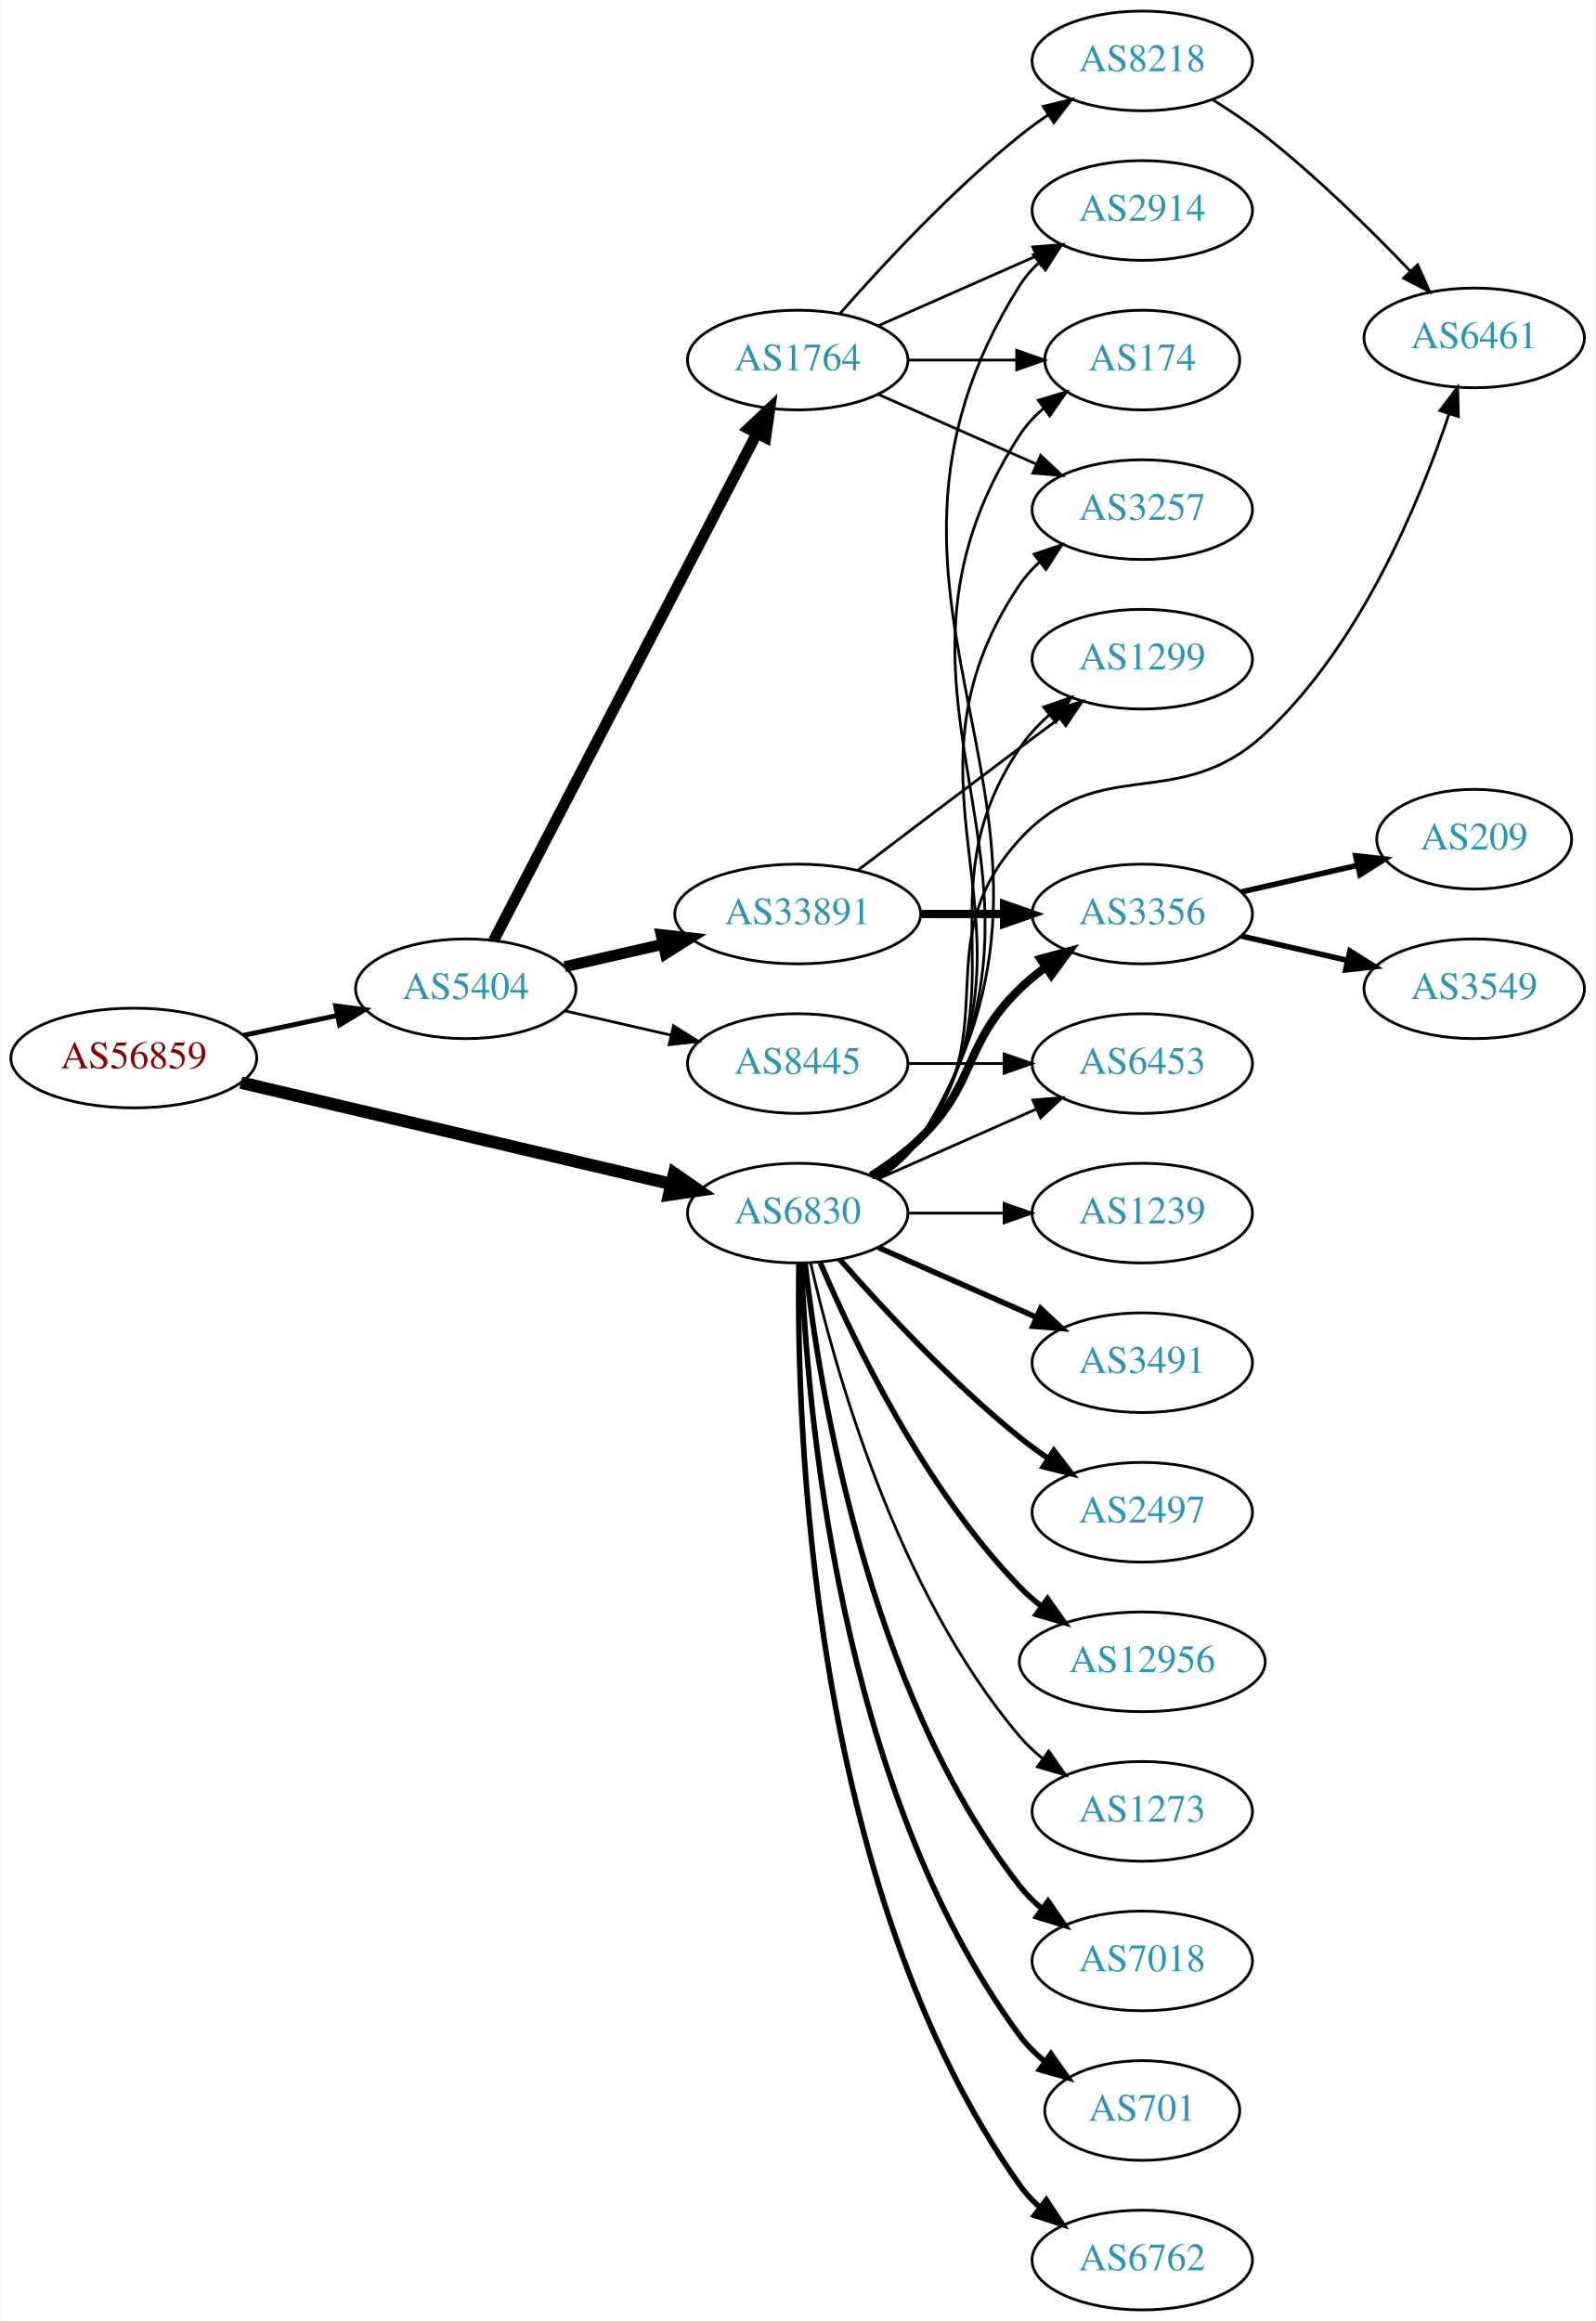
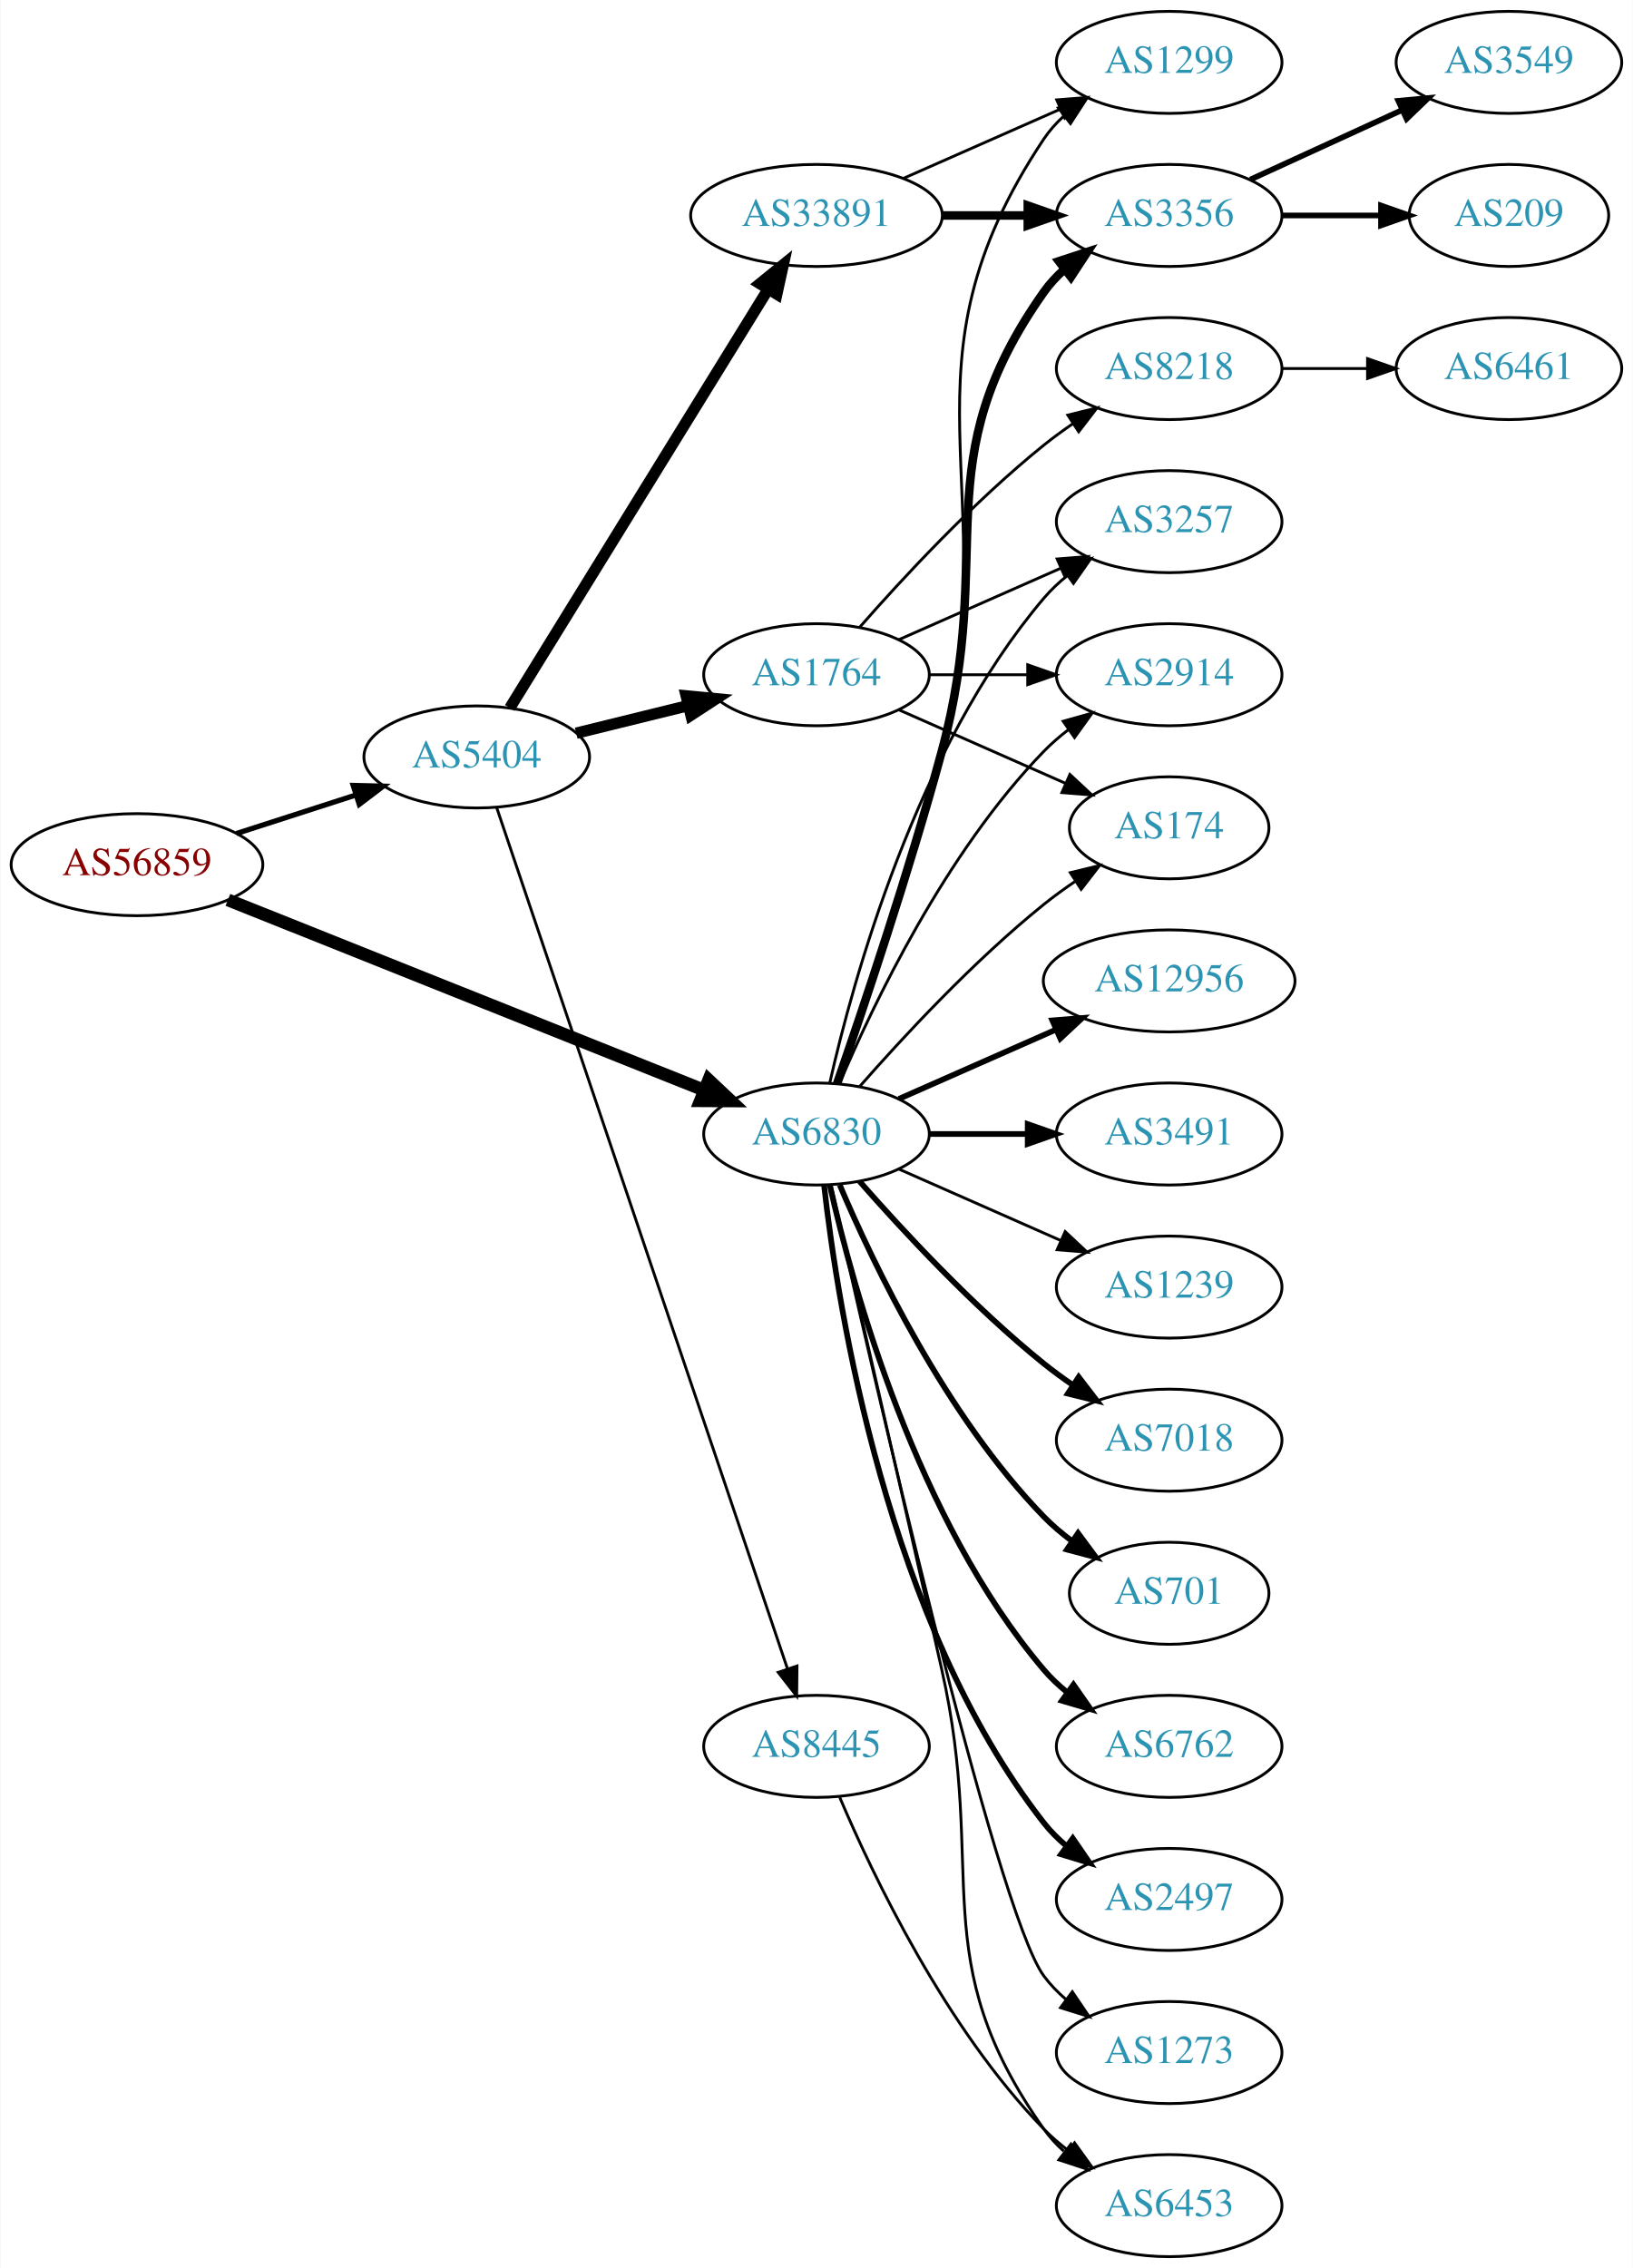
- <svg xmlns="http://www.w3.org/2000/svg" xmlns:xlink="http://www.w3.org/1999/xlink" width="576pt" height="838pt" viewBox="0.00 0.00 575.76 838.00">
-   <g id="graph0" class="graph" transform="scale(1 1) rotate(0) translate(4 834)">
-     <polygon fill="white" stroke="none" points="-4,4 -4,-834 571.762,-834 571.762,4 -4,4" />
+ <svg xmlns="http://www.w3.org/2000/svg" xmlns:xlink="http://www.w3.org/1999/xlink" width="576pt" height="800pt" viewBox="0.00 0.00 575.76 800.00">
+   <g id="graph0" class="graph" transform="scale(1 1) rotate(0) translate(4 796)">
+     <polygon fill="white" stroke="none" points="-4,4 -4,-796 571.762,-796 571.762,4 -4,4" />
    <g id="node1" class="node">
      <g id="a_node1">
        <a xlink:href="/asn/56859" xlink:title="AS56859 ~ BNP PARIBAS S.A. [AT]">
-           <ellipse fill="#ffffff" stroke="black" cx="44.196" cy="-452" rx="44.393" ry="18" />
-           <text text-anchor="middle" x="44.196" y="-448.3" font-family="Times,serif" font-size="14.00" fill="#880000">AS56859</text>
+           <ellipse fill="#ffffff" stroke="black" cx="44.196" cy="-491" rx="44.393" ry="18" />
+           <text text-anchor="middle" x="44.196" y="-487.3" font-family="Times,serif" font-size="14.00" fill="#880000">AS56859</text>
        </a>
      </g>
    </g>
    <g id="node2" class="node">
      <g id="a_node2">
        <a xlink:href="/asn/5404" xlink:title="AS5404 ~ ASN conova communications GmbH [AT]">
-           <ellipse fill="#ffffff" stroke="black" cx="164.039" cy="-477" rx="39.794" ry="18" />
-           <text text-anchor="middle" x="164.039" y="-473.3" font-family="Times,serif" font-size="14.00" fill="#2c94b3">AS5404</text>
+           <ellipse fill="#ffffff" stroke="black" cx="164.039" cy="-529" rx="39.794" ry="18" />
+           <text text-anchor="middle" x="164.039" y="-525.3" font-family="Times,serif" font-size="14.00" fill="#2c94b3">AS5404</text>
        </a>
      </g>
    </g>
    <g id="edge1" class="edge">
-       <path fill="none" stroke="black" stroke-width="1.761" d="M83.782,-460.186C94.575,-462.476 106.404,-464.985 117.556,-467.351" />
-       <polygon fill="black" stroke="black" stroke-width="1.761" points="117.048,-470.821 127.557,-469.473 118.501,-463.974 117.048,-470.821" />
+       <path fill="none" stroke="black" stroke-width="1.841" d="M79.281,-501.991C92.409,-506.224 107.55,-511.107 121.318,-515.546" />
+       <polygon fill="black" stroke="black" stroke-width="1.841" points="120.46,-518.947 131.052,-518.685 122.608,-512.285 120.46,-518.947" />
    </g>
    <g id="node3" class="node">
      <g id="a_node3">
        <a xlink:href="/asn/6830" xlink:title="AS6830 ~ LGI-UPC [AT]">
          <ellipse fill="#ffffff" stroke="black" cx="283.881" cy="-396" rx="39.794" ry="18" />
          <text text-anchor="middle" x="283.881" y="-392.3" font-family="Times,serif" font-size="14.00" fill="#2c94b3">AS6830</text>
        </a>
      </g>
    </g>
    <g id="edge2" class="edge">
-       <path fill="none" stroke="black" stroke-width="4.5" d="M82.858,-443.127C125.087,-433.177 193.51,-417.056 238.354,-406.491" />
-       <polygon fill="black" stroke="black" stroke-width="4.5" points="239.272,-410.32 248.102,-404.194 237.466,-402.655 239.272,-410.32" />
+       <path fill="none" stroke="black" stroke-width="4.5" d="M76.269,-478.58C119.384,-461.348 197.32,-430.198 244.165,-411.474" />
+       <polygon fill="black" stroke="black" stroke-width="4.5" points="245.841,-415.045 253.666,-407.677 242.918,-407.732 245.841,-415.045" />
    </g>
    <g id="node4" class="node">
      <g id="a_node4">
-         <a xlink:href="/asn/8445" xlink:title="AS8445 ~ SALZBURG-AG-AS [AT]">
-           <ellipse fill="#ffffff" stroke="black" cx="283.881" cy="-450" rx="39.794" ry="18" />
-           <text text-anchor="middle" x="283.881" y="-446.3" font-family="Times,serif" font-size="14.00" fill="#2c94b3">AS8445</text>
+         <a xlink:href="/asn/33891" xlink:title="AS33891 ~ CORE-BACKBONE GMBH GLOBAL NETWORK [DE]">
+           <ellipse fill="#ffffff" stroke="black" cx="283.881" cy="-720" rx="44.393" ry="18" />
+           <text text-anchor="middle" x="283.881" y="-716.3" font-family="Times,serif" font-size="14.00" fill="#2c94b3">AS33891</text>
        </a>
      </g>
    </g>
    <g id="edge3" class="edge">
-       <path fill="none" stroke="black" d="M199.758,-469.045C211.758,-466.296 225.379,-463.175 238.071,-460.267" />
-       <polygon fill="black" stroke="black" points="239.037,-463.636 248.003,-457.991 237.474,-456.813 239.037,-463.636" />
+       <path fill="none" stroke="black" stroke-width="4" d="M175.704,-546.287C196.466,-579.938 242.412,-654.407 266.856,-694.026" />
+       <polygon fill="black" stroke="black" stroke-width="4" points="263.925,-695.942 272.155,-702.615 269.883,-692.266 263.925,-695.942" />
    </g>
    <g id="node5" class="node">
      <g id="a_node5">
-         <a xlink:href="/asn/33891" xlink:title="AS33891 ~ CORE-BACKBONE GMBH GLOBAL NETWORK [DE]">
-           <ellipse fill="#ffffff" stroke="black" cx="283.881" cy="-504" rx="44.393" ry="18" />
-           <text text-anchor="middle" x="283.881" y="-500.3" font-family="Times,serif" font-size="14.00" fill="#2c94b3">AS33891</text>
+         <a xlink:href="/asn/1764" xlink:title="AS1764 ~ NEXTLAYER-AS [AT]">
+           <ellipse fill="#ffffff" stroke="black" cx="283.881" cy="-558" rx="39.794" ry="18" />
+           <text text-anchor="middle" x="283.881" y="-554.3" font-family="Times,serif" font-size="14.00" fill="#2c94b3">AS1764</text>
        </a>
      </g>
    </g>
    <g id="edge4" class="edge">
-       <path fill="none" stroke="black" stroke-width="4" d="M199.758,-484.955C210.896,-487.507 223.432,-490.379 235.325,-493.104" />
-       <polygon fill="black" stroke="black" stroke-width="4" points="234.59,-496.526 245.119,-495.348 236.153,-489.703 234.59,-496.526" />
+       <path fill="none" stroke="black" stroke-width="4" d="M199.124,-537.388C211.474,-540.427 225.606,-543.905 238.7,-547.127" />
+       <polygon fill="black" stroke="black" stroke-width="4" points="237.918,-550.539 248.465,-549.53 239.591,-543.742 237.918,-550.539" />
    </g>
    <g id="node6" class="node">
      <g id="a_node6">
-         <a xlink:href="/asn/1764" xlink:title="AS1764 ~ NEXTLAYER-AS [AT]">
-           <ellipse fill="#ffffff" stroke="black" cx="283.881" cy="-704" rx="39.794" ry="18" />
-           <text text-anchor="middle" x="283.881" y="-700.3" font-family="Times,serif" font-size="14.00" fill="#2c94b3">AS1764</text>
+         <a xlink:href="/asn/8445" xlink:title="AS8445 ~ SALZBURG-AG-AS [AT]">
+           <ellipse fill="#ffffff" stroke="black" cx="283.881" cy="-180" rx="39.794" ry="18" />
+           <text text-anchor="middle" x="283.881" y="-176.3" font-family="Times,serif" font-size="14.00" fill="#2c94b3">AS8445</text>
        </a>
      </g>
    </g>
    <g id="edge5" class="edge">
-       <path fill="none" stroke="black" stroke-width="4" d="M174.09,-494.435C194.611,-533.966 244.779,-630.604 269.148,-677.546" />
-       <polygon fill="black" stroke="black" stroke-width="4" points="266.085,-679.243 273.799,-686.505 272.298,-676.017 266.085,-679.243" />
+       <path fill="none" stroke="black" d="M171.044,-511.213C190.272,-454.268 250.409,-276.17 273.616,-207.44" />
+       <polygon fill="black" stroke="black" points="277.004,-208.345 276.887,-197.751 270.372,-206.106 277.004,-208.345" />
    </g>
    <g id="node7" class="node">
      <g id="a_node7">
-         <a xlink:href="/asn/6453" xlink:title="AS6453 ~ TATA COMMUNICATIONS (AMERICA) INC [US]">
-           <ellipse fill="#ffffff" stroke="black" cx="408.273" cy="-450" rx="39.794" ry="18" />
-           <text text-anchor="middle" x="408.273" y="-446.3" font-family="Times,serif" font-size="14.00" fill="#2c94b3">AS6453</text>
-         </a>
-       </g>
-     </g>
-     <g id="edge29" class="edge">
-       <path fill="none" stroke="black" d="M312.96,-408.389C329.908,-415.866 351.706,-425.483 370.075,-433.588" />
-       <polygon fill="black" stroke="black" points="368.763,-436.834 379.325,-437.669 371.589,-430.43 368.763,-436.834" />
+         <a xlink:href="/asn/1299" xlink:title="AS1299 ~ Telia Carrier [EU]">
+           <ellipse fill="#ffffff" stroke="black" cx="408.273" cy="-774" rx="39.794" ry="18" />
+           <text text-anchor="middle" x="408.273" y="-770.3" font-family="Times,serif" font-size="14.00" fill="#2c94b3">AS1299</text>
+         </a>
+       </g>
+     </g>
+     <g id="edge24" class="edge">
+       <path fill="none" stroke="black" d="M291.442,-413.673C300.726,-439.243 317.718,-488.187 328.077,-531 350.967,-625.594 310.039,-666.056 364.077,-747 365.992,-749.869 368.326,-752.49 370.907,-754.872" />
+       <polygon fill="black" stroke="black" points="369.171,-757.954 379.219,-761.313 373.458,-752.421 369.171,-757.954" />
    </g>
    <g id="node8" class="node">
      <g id="a_node8">
        <a xlink:href="/asn/3356" xlink:title="AS3356 ~ Level 3 Parent, LLC [US]">
-           <ellipse fill="#ffffff" stroke="black" cx="408.273" cy="-504" rx="39.794" ry="18" />
-           <text text-anchor="middle" x="408.273" y="-500.3" font-family="Times,serif" font-size="14.00" fill="#2c94b3">AS3356</text>
-         </a>
-       </g>
-     </g>
-     <g id="edge26" class="edge">
-       <path fill="none" stroke="black" stroke-width="3" d="M310.41,-409.462C316.573,-413.362 322.875,-417.948 328.077,-423 348.771,-443.094 343.384,-456.906 364.077,-477 366.922,-479.763 370.096,-482.386 373.396,-484.834" />
-       <polygon fill="black" stroke="black" stroke-width="3" points="371.513,-487.786 381.744,-490.538 375.462,-482.006 371.513,-487.786" />
+           <ellipse fill="#ffffff" stroke="black" cx="408.273" cy="-720" rx="39.794" ry="18" />
+           <text text-anchor="middle" x="408.273" y="-716.3" font-family="Times,serif" font-size="14.00" fill="#2c94b3">AS3356</text>
+         </a>
+       </g>
+     </g>
+     <g id="edge23" class="edge">
+       <path fill="none" stroke="black" stroke-width="3" d="M291.133,-413.753C300.04,-439.419 316.576,-488.48 328.077,-531 347.336,-602.198 321.498,-632.775 364.077,-693 366.068,-695.816 368.455,-698.401 371.071,-700.76" />
+       <polygon fill="black" stroke="black" stroke-width="3" points="369.371,-703.865 379.44,-707.162 373.624,-698.306 369.371,-703.865" />
    </g>
    <g id="node9" class="node">
      <g id="a_node9">
-         <a xlink:href="/asn/1299" xlink:title="AS1299 ~ Telia Carrier [EU]">
-           <ellipse fill="#ffffff" stroke="black" cx="408.273" cy="-596" rx="39.794" ry="18" />
-           <text text-anchor="middle" x="408.273" y="-592.3" font-family="Times,serif" font-size="14.00" fill="#2c94b3">AS1299</text>
-         </a>
-       </g>
-     </g>
-     <g id="edge23" class="edge">
-       <path fill="none" stroke="black" d="M312.14,-408.638C318.119,-412.509 323.903,-417.288 328.077,-423 366.237,-475.22 328.008,-510.315 364.077,-564 366.995,-568.343 370.707,-572.319 374.724,-575.879" />
-       <polygon fill="black" stroke="black" points="372.689,-578.732 382.699,-582.203 377.038,-573.247 372.689,-578.732" />
+         <a xlink:href="/asn/3257" xlink:title="AS3257 ~ GTT [DE]">
+           <ellipse fill="#ffffff" stroke="black" cx="408.273" cy="-612" rx="39.794" ry="18" />
+           <text text-anchor="middle" x="408.273" y="-608.3" font-family="Times,serif" font-size="14.00" fill="#2c94b3">AS3257</text>
+         </a>
+       </g>
+     </g>
+     <g id="edge25" class="edge">
+       <path fill="none" stroke="black" d="M288.575,-414.075C296.715,-450.148 319.148,-532.14 364.077,-585 366.511,-587.864 369.328,-590.521 372.333,-592.961" />
+       <polygon fill="black" stroke="black" points="370.432,-595.905 380.593,-598.906 374.521,-590.224 370.432,-595.905" />
+     </g>
+     <g id="node11" class="node">
+       <g id="a_node11">
+         <a xlink:href="/asn/2914" xlink:title="AS2914 ~ NTT America, Inc. [US]">
+           <ellipse fill="#ffffff" stroke="black" cx="408.273" cy="-558" rx="39.794" ry="18" />
+           <text text-anchor="middle" x="408.273" y="-554.3" font-family="Times,serif" font-size="14.00" fill="#2c94b3">AS2914</text>
+         </a>
+       </g>
+     </g>
+     <g id="edge27" class="edge">
+       <path fill="none" stroke="black" d="M292.072,-413.975C303.839,-441.682 329.413,-495.348 364.077,-531 366.697,-533.695 369.638,-536.239 372.721,-538.608" />
+       <polygon fill="black" stroke="black" points="370.887,-541.597 381.089,-544.455 374.896,-535.859 370.887,-541.597" />
    </g>
    <g id="node12" class="node">
      <g id="a_node12">
        <a xlink:href="/asn/174" xlink:title="AS174 ~ Cogent Communications [US]">
-           <ellipse fill="#ffffff" stroke="black" cx="408.273" cy="-704" rx="35.194" ry="18" />
-           <text text-anchor="middle" x="408.273" y="-700.3" font-family="Times,serif" font-size="14.00" fill="#2c94b3">AS174</text>
-         </a>
-       </g>
-     </g>
-     <g id="edge27" class="edge">
-       <path fill="none" stroke="black" d="M313.037,-408.62C318.838,-412.451 324.317,-417.217 328.077,-423 390.225,-518.591 301.93,-581.409 364.077,-677 366.409,-680.587 369.402,-683.782 372.723,-686.606" />
-       <polygon fill="black" stroke="black" points="370.757,-689.504 380.911,-692.53 374.861,-683.832 370.757,-689.504" />
-     </g>
-     <g id="node13" class="node">
-       <g id="a_node13">
-         <a xlink:href="/asn/3257" xlink:title="AS3257 ~ GTT [DE]">
-           <ellipse fill="#ffffff" stroke="black" cx="408.273" cy="-650" rx="39.794" ry="18" />
-           <text text-anchor="middle" x="408.273" y="-646.3" font-family="Times,serif" font-size="14.00" fill="#2c94b3">AS3257</text>
-         </a>
-       </g>
-     </g>
-     <g id="edge25" class="edge">
-       <path fill="none" stroke="black" d="M312.882,-408.723C318.689,-412.55 324.21,-417.288 328.077,-423 378.71,-497.79 313.444,-548.21 364.077,-623 366.011,-625.856 368.358,-628.469 370.947,-630.845" />
-       <polygon fill="black" stroke="black" points="369.219,-633.933 379.273,-637.277 373.499,-628.394 369.219,-633.933" />
-     </g>
-     <g id="node14" class="node">
-       <g id="a_node14">
-         <a xlink:href="/asn/2914" xlink:title="AS2914 ~ NTT America, Inc. [US]">
-           <ellipse fill="#ffffff" stroke="black" cx="408.273" cy="-758" rx="39.794" ry="18" />
-           <text text-anchor="middle" x="408.273" y="-754.3" font-family="Times,serif" font-size="14.00" fill="#2c94b3">AS2914</text>
-         </a>
-       </g>
-     </g>
-     <g id="edge28" class="edge">
-       <path fill="none" stroke="black" d="M313.14,-408.554C318.937,-412.388 324.388,-417.171 328.077,-423 401.782,-539.457 290.373,-614.543 364.077,-731 365.922,-733.914 368.207,-736.567 370.755,-738.971" />
-       <polygon fill="black" stroke="black" points="368.985,-742.031 379.014,-745.446 373.304,-736.522 368.985,-742.031" />
+           <ellipse fill="#ffffff" stroke="black" cx="408.273" cy="-504" rx="35.194" ry="18" />
+           <text text-anchor="middle" x="408.273" y="-500.3" font-family="Times,serif" font-size="14.00" fill="#2c94b3">AS174</text>
+         </a>
+       </g>
+     </g>
+     <g id="edge29" class="edge">
+       <path fill="none" stroke="black" d="M299.033,-412.663C314.135,-429.894 339.256,-457.024 364.077,-477 367.582,-479.821 371.4,-482.587 375.268,-485.208" />
+       <polygon fill="black" stroke="black" points="373.419,-488.18 383.714,-490.682 377.226,-482.306 373.419,-488.18" />
    </g>
    <g id="node16" class="node">
      <g id="a_node16">
-         <a xlink:href="/asn/6461" xlink:title="AS6461 ~ Zayo Bandwidth [US]">
-           <ellipse fill="#ffffff" stroke="black" cx="528.116" cy="-712" rx="39.794" ry="18" />
-           <text text-anchor="middle" x="528.116" y="-708.3" font-family="Times,serif" font-size="14.00" fill="#2c94b3">AS6461</text>
-         </a>
-       </g>
-     </g>
-     <g id="edge24" class="edge">
-       <path fill="none" stroke="black" d="M311.853,-408.855C317.841,-412.72 323.701,-417.441 328.077,-423 359.376,-462.754 329.839,-493.748 364.077,-531 393.014,-562.484 421.119,-539.919 452.469,-569 486.965,-600.998 508.333,-652.587 518.948,-684.272" />
-       <polygon fill="black" stroke="black" points="515.746,-685.748 522.138,-694.196 522.41,-683.605 515.746,-685.748" />
+         <a xlink:href="/asn/6453" xlink:title="AS6453 ~ TATA COMMUNICATIONS (AMERICA) INC [US]">
+           <ellipse fill="#ffffff" stroke="black" cx="408.273" cy="-18" rx="39.794" ry="18" />
+           <text text-anchor="middle" x="408.273" y="-14.3" font-family="Times,serif" font-size="14.00" fill="#2c94b3">AS6453</text>
+         </a>
+       </g>
+     </g>
+     <g id="edge28" class="edge">
+       <path fill="none" stroke="black" d="M289.027,-378.027C296.765,-344.445 313.905,-269.879 328.077,-207 344.294,-135.049 321.498,-105.225 364.077,-45 366.068,-42.184 368.455,-39.599 371.071,-37.24" />
+       <polygon fill="black" stroke="black" points="373.624,-39.694 379.44,-30.838 369.371,-34.135 373.624,-39.694" />
    </g>
    <g id="node17" class="node">
      <g id="a_node17">
+         <a xlink:href="/asn/12956" xlink:title="AS12956 ~ TELXIUS [ES]">
+           <ellipse fill="#ffffff" stroke="black" cx="408.273" cy="-450" rx="44.393" ry="18" />
+           <text text-anchor="middle" x="408.273" y="-446.3" font-family="Times,serif" font-size="14.00" fill="#2c94b3">AS12956</text>
+         </a>
+       </g>
+     </g>
+     <g id="edge16" class="edge">
+       <path fill="none" stroke="black" stroke-width="2" d="M312.96,-408.389C329.276,-415.587 350.087,-424.769 368.007,-432.675" />
+       <polygon fill="black" stroke="black" stroke-width="2" points="367.056,-436.081 377.618,-436.916 369.881,-429.677 367.056,-436.081" />
+     </g>
+     <g id="node18" class="node">
+       <g id="a_node18">
+         <a xlink:href="/asn/3491" xlink:title="AS3491 ~ PCCW Global, Inc. [US]">
+           <ellipse fill="#ffffff" stroke="black" cx="408.273" cy="-396" rx="39.794" ry="18" />
+           <text text-anchor="middle" x="408.273" y="-392.3" font-family="Times,serif" font-size="14.00" fill="#2c94b3">AS3491</text>
+         </a>
+       </g>
+     </g>
+     <g id="edge17" class="edge">
+       <path fill="none" stroke="black" stroke-width="2" d="M323.607,-396C334.545,-396 346.596,-396 358.062,-396" />
+       <polygon fill="black" stroke="black" stroke-width="2" points="358.38,-399.5 368.38,-396 358.38,-392.5 358.38,-399.5" />
+     </g>
+     <g id="node19" class="node">
+       <g id="a_node19">
+         <a xlink:href="/asn/1239" xlink:title="AS1239 ~ Sprint [US]">
+           <ellipse fill="#ffffff" stroke="black" cx="408.273" cy="-342" rx="39.794" ry="18" />
+           <text text-anchor="middle" x="408.273" y="-338.3" font-family="Times,serif" font-size="14.00" fill="#2c94b3">AS1239</text>
+         </a>
+       </g>
+     </g>
+     <g id="edge18" class="edge">
+       <path fill="none" stroke="black" d="M312.96,-383.611C329.908,-376.134 351.706,-366.517 370.075,-358.412" />
+       <polygon fill="black" stroke="black" points="371.589,-361.57 379.325,-354.331 368.763,-355.166 371.589,-361.57" />
+     </g>
+     <g id="node20" class="node">
+       <g id="a_node20">
        <a xlink:href="/asn/7018" xlink:title="AS7018 ~ AT&amp;T Services, Inc. [US]">
+           <ellipse fill="#ffffff" stroke="black" cx="408.273" cy="-288" rx="39.794" ry="18" />
+           <text text-anchor="middle" x="408.273" y="-284.3" font-family="Times,serif" font-size="14.00" fill="#2c94b3">AS7018</text>
+         </a>
+       </g>
+     </g>
+     <g id="edge19" class="edge">
+       <path fill="none" stroke="black" stroke-width="2" d="M299.033,-379.337C314.135,-362.106 339.256,-334.976 364.077,-315 367.333,-312.38 370.858,-309.808 374.442,-307.354" />
+       <polygon fill="black" stroke="black" stroke-width="2" points="376.361,-310.281 382.815,-301.879 372.53,-304.423 376.361,-310.281" />
+     </g>
+     <g id="node21" class="node">
+       <g id="a_node21">
+         <a xlink:href="/asn/701" xlink:title="AS701 ~ UUNET [US]">
+           <ellipse fill="#ffffff" stroke="black" cx="408.273" cy="-234" rx="35.194" ry="18" />
+           <text text-anchor="middle" x="408.273" y="-230.3" font-family="Times,serif" font-size="14.00" fill="#2c94b3">AS701</text>
+         </a>
+       </g>
+     </g>
+     <g id="edge20" class="edge">
+       <path fill="none" stroke="black" stroke-width="2" d="M292.072,-378.025C303.839,-350.318 329.413,-296.652 364.077,-261 367.06,-257.933 370.457,-255.06 374.007,-252.419" />
+       <polygon fill="black" stroke="black" stroke-width="2" points="376.134,-255.205 382.441,-246.692 372.201,-249.414 376.134,-255.205" />
+     </g>
+     <g id="node22" class="node">
+       <g id="a_node22">
+         <a xlink:href="/asn/6762" xlink:title="AS6762 ~ TELECOM ITALIA SPARKLE S.p.A. [IT]">
+           <ellipse fill="#ffffff" stroke="black" cx="408.273" cy="-180" rx="39.794" ry="18" />
+           <text text-anchor="middle" x="408.273" y="-176.3" font-family="Times,serif" font-size="14.00" fill="#2c94b3">AS6762</text>
+         </a>
+       </g>
+     </g>
+     <g id="edge21" class="edge">
+       <path fill="none" stroke="black" stroke-width="2" d="M288.575,-377.925C296.715,-341.852 319.148,-259.86 364.077,-207 366.511,-204.136 369.328,-201.479 372.333,-199.039" />
+       <polygon fill="black" stroke="black" stroke-width="2" points="374.521,-201.776 380.593,-193.094 370.432,-196.095 374.521,-201.776" />
+     </g>
+     <g id="node23" class="node">
+       <g id="a_node23">
+         <a xlink:href="/asn/2497" xlink:title="AS2497 ~ Internet Initiative Japan Inc. [JP]">
          <ellipse fill="#ffffff" stroke="black" cx="408.273" cy="-126" rx="39.794" ry="18" />
-           <text text-anchor="middle" x="408.273" y="-122.3" font-family="Times,serif" font-size="14.00" fill="#2c94b3">AS7018</text>
-         </a>
-       </g>
-     </g>
-     <g id="edge16" class="edge">
+           <text text-anchor="middle" x="408.273" y="-122.3" font-family="Times,serif" font-size="14.00" fill="#2c94b3">AS2497</text>
+         </a>
+       </g>
+     </g>
+     <g id="edge22" class="edge">
      <path fill="none" stroke="black" stroke-width="2" d="M286.56,-377.871C291.391,-334.632 308.732,-223.784 364.077,-153 366.392,-150.039 369.129,-147.317 372.084,-144.836" />
      <polygon fill="black" stroke="black" stroke-width="2" points="374.278,-147.568 380.275,-138.835 370.14,-141.922 374.278,-147.568" />
-     </g>
-     <g id="node18" class="node">
-       <g id="a_node18">
-         <a xlink:href="/asn/701" xlink:title="AS701 ~ UUNET [US]">
-           <ellipse fill="#ffffff" stroke="black" cx="408.273" cy="-72" rx="35.194" ry="18" />
-           <text text-anchor="middle" x="408.273" y="-68.3" font-family="Times,serif" font-size="14.00" fill="#2c94b3">AS701</text>
-         </a>
-       </g>
-     </g>
-     <g id="edge17" class="edge">
-       <path fill="none" stroke="black" stroke-width="2" d="M285.233,-378.007C287.059,-328.543 298.113,-188.27 364.077,-99 366.62,-95.559 369.744,-92.455 373.139,-89.682" />
-       <polygon fill="black" stroke="black" stroke-width="2" points="375.278,-92.456 381.406,-83.814 371.226,-86.748 375.278,-92.456" />
-     </g>
-     <g id="node19" class="node">
-       <g id="a_node19">
-         <a xlink:href="/asn/6762" xlink:title="AS6762 ~ TELECOM ITALIA SPARKLE S.p.A. [IT]">
-           <ellipse fill="#ffffff" stroke="black" cx="408.273" cy="-18" rx="39.794" ry="18" />
-           <text text-anchor="middle" x="408.273" y="-14.3" font-family="Times,serif" font-size="14.00" fill="#2c94b3">AS6762</text>
-         </a>
-       </g>
-     </g>
-     <g id="edge18" class="edge">
-       <path fill="none" stroke="black" stroke-width="2" d="M284.298,-377.638C283.443,-322.042 287.628,-152.759 364.077,-45 366.073,-42.187 368.463,-39.604 371.081,-37.247" />
-       <polygon fill="black" stroke="black" stroke-width="2" points="373.634,-39.702 379.453,-30.848 369.383,-34.14 373.634,-39.702" />
-     </g>
-     <g id="node20" class="node">
-       <g id="a_node20">
-         <a xlink:href="/asn/1239" xlink:title="AS1239 ~ Sprint [US]">
-           <ellipse fill="#ffffff" stroke="black" cx="408.273" cy="-396" rx="39.794" ry="18" />
-           <text text-anchor="middle" x="408.273" y="-392.3" font-family="Times,serif" font-size="14.00" fill="#2c94b3">AS1239</text>
-         </a>
-       </g>
-     </g>
-     <g id="edge19" class="edge">
-       <path fill="none" stroke="black" d="M323.607,-396C334.545,-396 346.596,-396 358.062,-396" />
-       <polygon fill="black" stroke="black" points="358.38,-399.5 368.38,-396 358.38,-392.5 358.38,-399.5" />
-     </g>
-     <g id="node21" class="node">
-       <g id="a_node21">
-         <a xlink:href="/asn/3491" xlink:title="AS3491 ~ PCCW Global, Inc. [US]">
-           <ellipse fill="#ffffff" stroke="black" cx="408.273" cy="-342" rx="39.794" ry="18" />
-           <text text-anchor="middle" x="408.273" y="-338.3" font-family="Times,serif" font-size="14.00" fill="#2c94b3">AS3491</text>
-         </a>
-       </g>
-     </g>
-     <g id="edge20" class="edge">
-       <path fill="none" stroke="black" stroke-width="2" d="M312.96,-383.611C329.908,-376.134 351.706,-366.517 370.075,-358.412" />
-       <polygon fill="black" stroke="black" stroke-width="2" points="371.589,-361.57 379.325,-354.331 368.763,-355.166 371.589,-361.57" />
-     </g>
-     <g id="node22" class="node">
-       <g id="a_node22">
-         <a xlink:href="/asn/2497" xlink:title="AS2497 ~ Internet Initiative Japan Inc. [JP]">
-           <ellipse fill="#ffffff" stroke="black" cx="408.273" cy="-288" rx="39.794" ry="18" />
-           <text text-anchor="middle" x="408.273" y="-284.3" font-family="Times,serif" font-size="14.00" fill="#2c94b3">AS2497</text>
-         </a>
-       </g>
-     </g>
-     <g id="edge21" class="edge">
-       <path fill="none" stroke="black" stroke-width="2" d="M299.033,-379.337C314.135,-362.106 339.256,-334.976 364.077,-315 367.333,-312.38 370.858,-309.808 374.442,-307.354" />
-       <polygon fill="black" stroke="black" stroke-width="2" points="376.361,-310.281 382.815,-301.879 372.53,-304.423 376.361,-310.281" />
-     </g>
-     <g id="node23" class="node">
-       <g id="a_node23">
-         <a xlink:href="/asn/12956" xlink:title="AS12956 ~ TELXIUS [ES]">
-           <ellipse fill="#ffffff" stroke="black" cx="408.273" cy="-234" rx="44.393" ry="18" />
-           <text text-anchor="middle" x="408.273" y="-230.3" font-family="Times,serif" font-size="14.00" fill="#2c94b3">AS12956</text>
-         </a>
-       </g>
-     </g>
-     <g id="edge22" class="edge">
-       <path fill="none" stroke="black" stroke-width="2" d="M292.072,-378.025C303.839,-350.318 329.413,-296.652 364.077,-261 366.493,-258.515 369.182,-256.158 372.003,-253.949" />
-       <polygon fill="black" stroke="black" stroke-width="2" points="374.067,-256.775 380.187,-248.127 370.01,-251.071 374.067,-256.775" />
    </g>
    <g id="node24" class="node">
      <g id="a_node24">
        <a xlink:href="/asn/1273" xlink:title="AS1273 ~ Vodafone Group PLC [EU]">
-           <ellipse fill="#ffffff" stroke="black" cx="408.273" cy="-180" rx="39.794" ry="18" />
-           <text text-anchor="middle" x="408.273" y="-176.3" font-family="Times,serif" font-size="14.00" fill="#2c94b3">AS1273</text>
-         </a>
-       </g>
-     </g>
-     <g id="edge30" class="edge">
-       <path fill="none" stroke="black" d="M288.575,-377.925C296.715,-341.852 319.148,-259.86 364.077,-207 366.511,-204.136 369.328,-201.479 372.333,-199.039" />
-       <polygon fill="black" stroke="black" points="374.521,-201.776 380.593,-193.094 370.432,-196.095 374.521,-201.776" />
+           <ellipse fill="#ffffff" stroke="black" cx="408.273" cy="-72" rx="39.794" ry="18" />
+           <text text-anchor="middle" x="408.273" y="-68.3" font-family="Times,serif" font-size="14.00" fill="#2c94b3">AS1273</text>
+         </a>
+       </g>
+     </g>
+     <g id="edge26" class="edge">
+       <path fill="none" stroke="black" d="M288.918,-377.788C302.551,-316.777 346.992,-122.122 364.077,-99 366.311,-95.977 368.994,-93.214 371.914,-90.707" />
+       <polygon fill="black" stroke="black" points="374.109,-93.437 380.058,-84.669 369.94,-87.814 374.109,-93.437" />
    </g>
    <g id="edge6" class="edge">
-       <path fill="none" stroke="black" d="M323.607,-450C334.545,-450 346.596,-450 358.062,-450" />
-       <polygon fill="black" stroke="black" points="358.38,-453.5 368.38,-450 358.38,-446.5 358.38,-453.5" />
+       <path fill="none" stroke="black" d="M314.509,-733.072C331.103,-740.393 351.963,-749.597 369.696,-757.421" />
+       <polygon fill="black" stroke="black" points="368.618,-760.77 379.18,-761.605 371.443,-754.366 368.618,-760.77" />
    </g>
    <g id="edge7" class="edge">
-       <path fill="none" stroke="black" stroke-width="3" d="M328.377,-504C338.066,-504 348.403,-504 358.295,-504" />
-       <polygon fill="black" stroke="black" stroke-width="3" points="358.398,-507.5 368.398,-504 358.398,-500.5 358.398,-507.5" />
+       <path fill="none" stroke="black" stroke-width="3" d="M328.377,-720C338.066,-720 348.403,-720 358.295,-720" />
+       <polygon fill="black" stroke="black" stroke-width="3" points="358.398,-723.5 368.398,-720 358.398,-716.5 358.398,-723.5" />
    </g>
    <g id="edge8" class="edge">
-       <path fill="none" stroke="black" d="M305.678,-519.852C321.625,-531.984 344.198,-549.107 364.077,-564 368.652,-567.427 373.511,-571.047 378.255,-574.57" />
-       <polygon fill="black" stroke="black" points="376.468,-577.602 386.586,-580.745 380.637,-571.978 376.468,-577.602" />
+       <path fill="none" stroke="black" d="M312.96,-570.389C329.908,-577.866 351.706,-587.483 370.075,-595.588" />
+       <polygon fill="black" stroke="black" points="368.763,-598.834 379.325,-599.669 371.589,-592.43 368.763,-598.834" />
+     </g>
+     <g id="node10" class="node">
+       <g id="a_node10">
+         <a xlink:href="/asn/8218" xlink:title="AS8218 ~ legacy Neotelecoms [FR]">
+           <ellipse fill="#ffffff" stroke="black" cx="408.273" cy="-666" rx="39.794" ry="18" />
+           <text text-anchor="middle" x="408.273" y="-662.3" font-family="Times,serif" font-size="14.00" fill="#2c94b3">AS8218</text>
+         </a>
+       </g>
+     </g>
+     <g id="edge9" class="edge">
+       <path fill="none" stroke="black" d="M299.033,-574.663C314.135,-591.894 339.256,-619.024 364.077,-639 367.333,-641.62 370.858,-644.192 374.442,-646.646" />
+       <polygon fill="black" stroke="black" points="372.53,-649.577 382.815,-652.121 376.361,-643.719 372.53,-649.577" />
+     </g>
+     <g id="edge10" class="edge">
+       <path fill="none" stroke="black" d="M323.607,-558C334.545,-558 346.596,-558 358.062,-558" />
+       <polygon fill="black" stroke="black" points="358.38,-561.5 368.38,-558 358.38,-554.5 358.38,-561.5" />
    </g>
    <g id="edge11" class="edge">
-       <path fill="none" stroke="black" d="M323.607,-704C336.096,-704 350.035,-704 362.898,-704" />
-       <polygon fill="black" stroke="black" points="362.936,-707.5 372.936,-704 362.936,-700.5 362.936,-707.5" />
-     </g>
-     <g id="edge12" class="edge">
-       <path fill="none" stroke="black" d="M312.96,-691.611C329.908,-684.134 351.706,-674.517 370.075,-666.412" />
-       <polygon fill="black" stroke="black" points="371.589,-669.57 379.325,-662.331 368.763,-663.166 371.589,-669.57" />
+       <path fill="none" stroke="black" d="M312.96,-545.611C330.389,-537.922 352.946,-527.969 371.63,-519.726" />
+       <polygon fill="black" stroke="black" points="373.263,-522.831 381,-515.592 370.438,-516.427 373.263,-522.831" />
+     </g>
+     <g id="edge15" class="edge">
+       <path fill="none" stroke="black" d="M292.072,-162.025C303.839,-134.318 329.413,-80.652 364.077,-45 366.697,-42.305 369.638,-39.761 372.721,-37.392" />
+       <polygon fill="black" stroke="black" points="374.896,-40.141 381.089,-31.545 370.887,-34.403 374.896,-40.141" />
+     </g>
+     <g id="node14" class="node">
+       <g id="a_node14">
+         <a xlink:href="/asn/3549" xlink:title="AS3549 ~ Level 3 Parent, LLC [US]">
+           <ellipse fill="#ffffff" stroke="black" cx="528.116" cy="-774" rx="39.794" ry="18" />
+           <text text-anchor="middle" x="528.116" y="-770.3" font-family="Times,serif" font-size="14.00" fill="#2c94b3">AS3549</text>
+         </a>
+       </g>
    </g>
    <g id="edge13" class="edge">
-       <path fill="none" stroke="black" d="M312.96,-716.389C329.908,-723.866 351.706,-733.483 370.075,-741.588" />
-       <polygon fill="black" stroke="black" points="368.763,-744.834 379.325,-745.669 371.589,-738.43 368.763,-744.834" />
+       <path fill="none" stroke="black" stroke-width="2" d="M436.902,-732.661C452.859,-739.973 473.13,-749.261 490.412,-757.181" />
+       <polygon fill="black" stroke="black" stroke-width="2" points="489.111,-760.435 499.66,-761.419 492.027,-754.071 489.111,-760.435" />
    </g>
    <g id="node15" class="node">
      <g id="a_node15">
-         <a xlink:href="/asn/8218" xlink:title="AS8218 ~ legacy Neotelecoms [FR]">
-           <ellipse fill="#ffffff" stroke="black" cx="408.273" cy="-812" rx="39.794" ry="18" />
-           <text text-anchor="middle" x="408.273" y="-808.3" font-family="Times,serif" font-size="14.00" fill="#2c94b3">AS8218</text>
+         <a xlink:href="/asn/209" xlink:title="AS209 ~ CenturyLink Communications, LLC [US]">
+           <ellipse fill="#ffffff" stroke="black" cx="528.116" cy="-720" rx="35.194" ry="18" />
+           <text text-anchor="middle" x="528.116" y="-716.3" font-family="Times,serif" font-size="14.00" fill="#2c94b3">AS209</text>
        </a>
      </g>
    </g>
    <g id="edge14" class="edge">
-       <path fill="none" stroke="black" d="M299.033,-720.663C314.135,-737.894 339.256,-765.024 364.077,-785 367.333,-787.62 370.858,-790.192 374.442,-792.646" />
-       <polygon fill="black" stroke="black" points="372.53,-795.577 382.815,-798.121 376.361,-789.719 372.53,-795.577" />
-     </g>
-     <g id="node10" class="node">
-       <g id="a_node10">
-         <a xlink:href="/asn/3549" xlink:title="AS3549 ~ Level 3 Parent, LLC [US]">
-           <ellipse fill="#ffffff" stroke="black" cx="528.116" cy="-477" rx="39.794" ry="18" />
-           <text text-anchor="middle" x="528.116" y="-473.3" font-family="Times,serif" font-size="14.00" fill="#2c94b3">AS3549</text>
-         </a>
-       </g>
-     </g>
-     <g id="edge9" class="edge">
-       <path fill="none" stroke="black" stroke-width="2" d="M443.993,-496.045C455.993,-493.296 469.613,-490.175 482.306,-487.267" />
-       <polygon fill="black" stroke="black" stroke-width="2" points="483.272,-490.636 492.238,-484.991 481.708,-483.813 483.272,-490.636" />
-     </g>
-     <g id="node11" class="node">
-       <g id="a_node11">
-         <a xlink:href="/asn/209" xlink:title="AS209 ~ CenturyLink Communications, LLC [US]">
-           <ellipse fill="#ffffff" stroke="black" cx="528.116" cy="-531" rx="35.194" ry="18" />
-           <text text-anchor="middle" x="528.116" y="-527.3" font-family="Times,serif" font-size="14.00" fill="#2c94b3">AS209</text>
-         </a>
-       </g>
-     </g>
-     <g id="edge10" class="edge">
-       <path fill="none" stroke="black" stroke-width="2" d="M443.993,-511.955C457.085,-514.955 472.107,-518.396 485.748,-521.522" />
-       <polygon fill="black" stroke="black" stroke-width="2" points="485.326,-525.016 495.855,-523.838 486.89,-518.193 485.326,-525.016" />
-     </g>
-     <g id="edge15" class="edge">
-       <path fill="none" stroke="black" d="M433.662,-798.033C439.972,-794.078 446.63,-789.592 452.469,-785 471.397,-770.114 490.781,-751.02 505.052,-736.094" />
-       <polygon fill="black" stroke="black" points="507.7,-738.387 512.019,-728.712 502.609,-733.582 507.7,-738.387" />
+       <path fill="none" stroke="black" stroke-width="2" d="M448.186,-720C459.273,-720 471.432,-720 482.815,-720" />
+       <polygon fill="black" stroke="black" stroke-width="2" points="482.996,-723.5 492.996,-720 482.996,-716.5 482.996,-723.5" />
+     </g>
+     <g id="node13" class="node">
+       <g id="a_node13">
+         <a xlink:href="/asn/6461" xlink:title="AS6461 ~ ZAYO-6461 [US]">
+           <ellipse fill="#ffffff" stroke="black" cx="528.116" cy="-666" rx="39.794" ry="18" />
+           <text text-anchor="middle" x="528.116" y="-662.3" font-family="Times,serif" font-size="14.00" fill="#2c94b3">AS6461</text>
+         </a>
+       </g>
+     </g>
+     <g id="edge12" class="edge">
+       <path fill="none" stroke="black" d="M448.186,-666C457.739,-666 468.089,-666 478.052,-666" />
+       <polygon fill="black" stroke="black" points="478.244,-669.5 488.244,-666 478.244,-662.5 478.244,-669.5" />
    </g>
  </g>
</svg>
